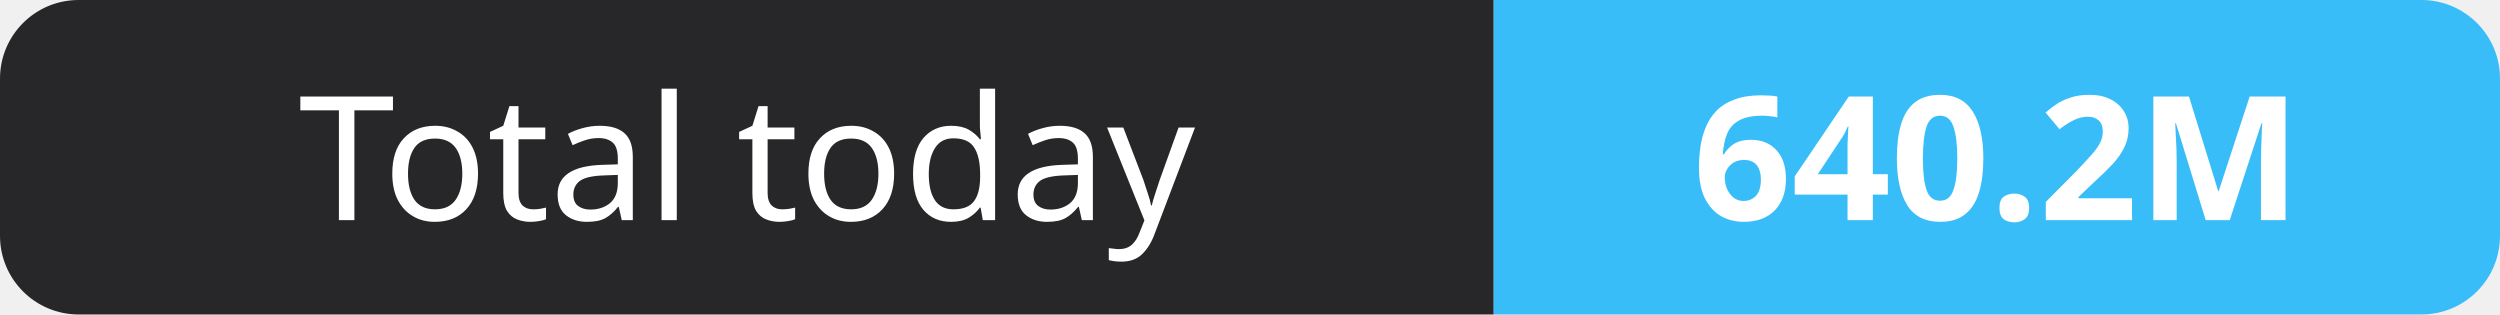
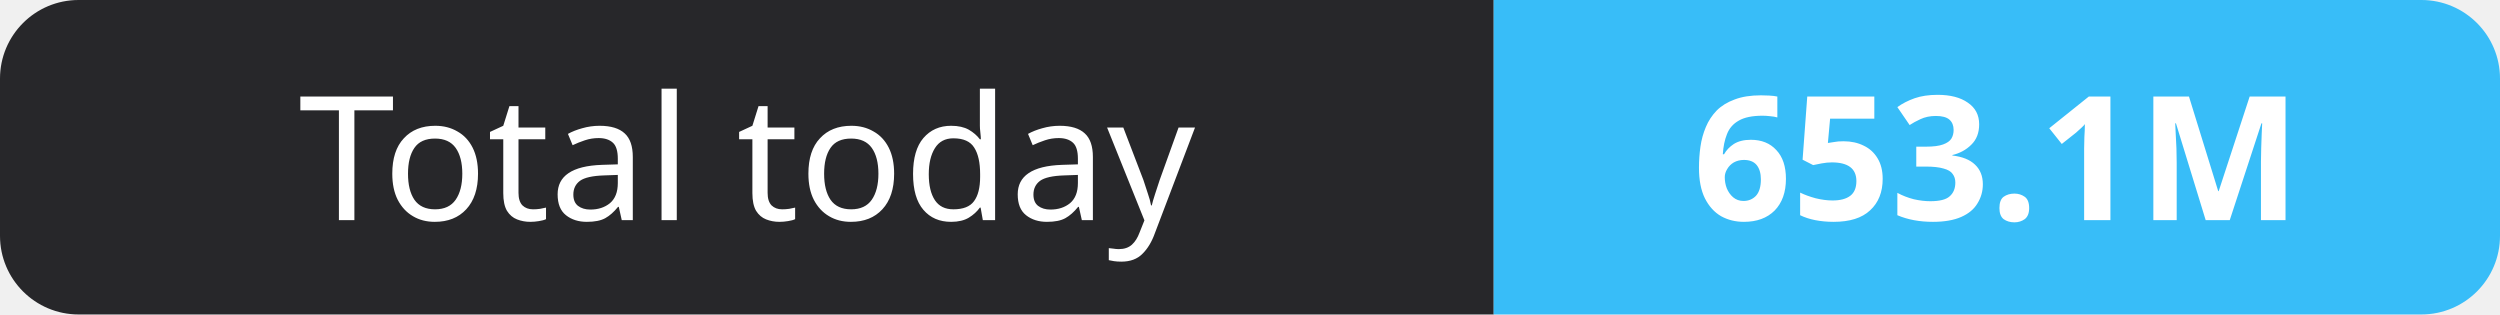
- <svg xmlns="http://www.w3.org/2000/svg" width="159" height="20" role="img" aria-label="Total today: 640.2M">
+ <svg xmlns="http://www.w3.org/2000/svg" width="159" height="20" role="img" aria-label="Total today: 653.1M">
  <clipPath id="r">
    <rect width="159" height="20" rx="5" fill="#fff" />
  </clipPath>
  <g clip-path="url(#r)">
    <rect width="95" height="20" fill="#27272a" />
    <rect x="95" width="64" height="20" fill="#38bdf8" />
  </g>
  <g fill="#fff" text-anchor="middle" font-family="Verdana,Geneva,sans-serif" font-size="11">
    <text x="47.5" y="14">Total today</text>
-     <text x="127.0" y="14" font-weight="700">640.2M</text>
+     <text x="127.0" y="14" font-weight="700">653.1M</text>
  </g>
</svg>
